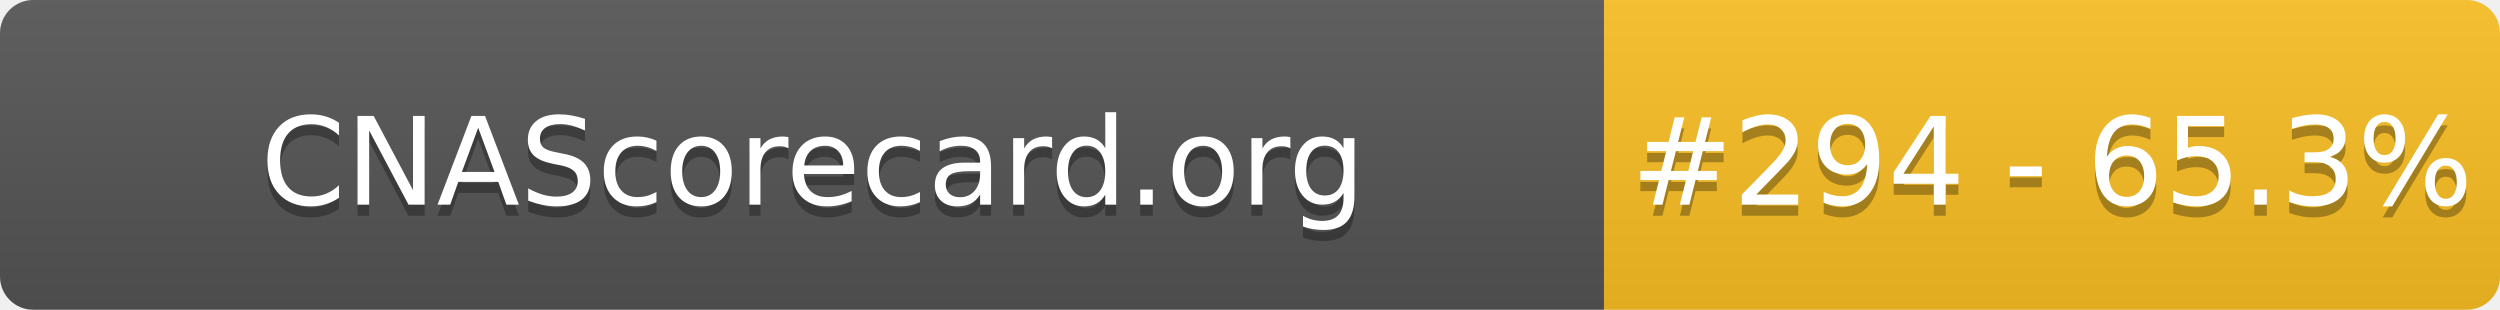
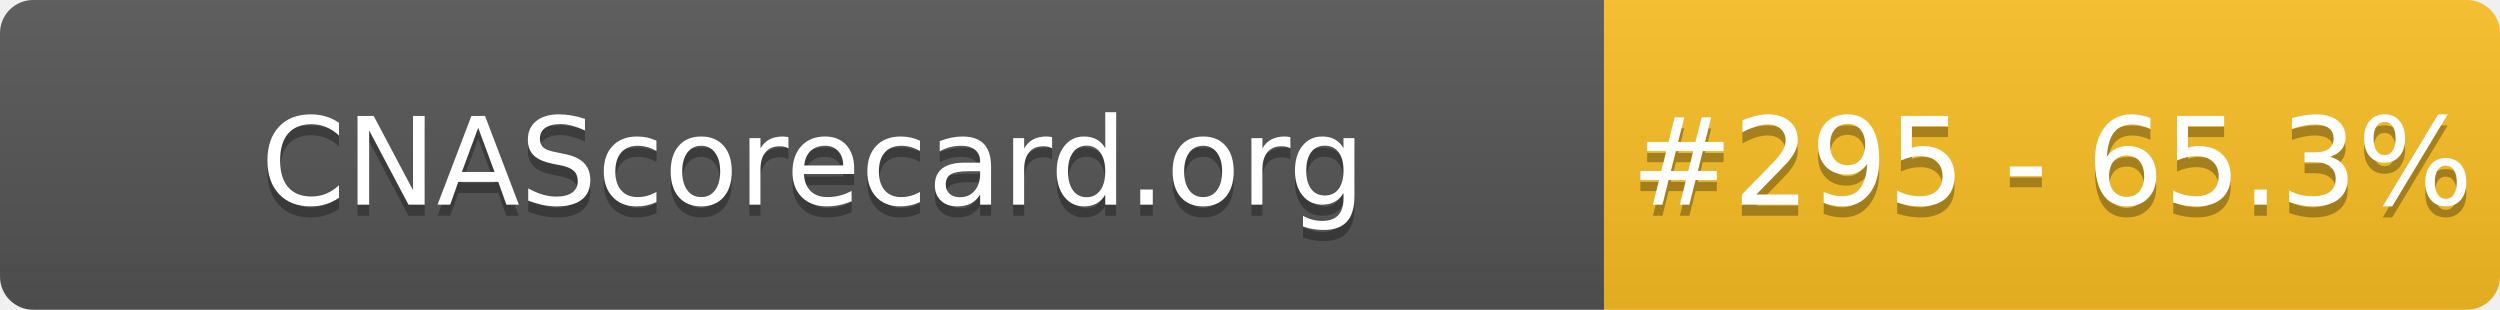
- <svg xmlns="http://www.w3.org/2000/svg" width="226" height="28" role="img" aria-label="CNAScorecard.org: #294 - 65.3%">
+ <svg xmlns="http://www.w3.org/2000/svg" width="226" height="28" role="img" aria-label="CNAScorecard.org: #295 - 65.3%">
  <linearGradient id="s" x2="0" y2="100%">
    <stop offset="0" stop-color="#bbb" stop-opacity=".1" />
    <stop offset="1" stop-opacity=".1" />
  </linearGradient>
  <clipPath id="r">
    <rect width="226" height="28" rx="3" fill="#fff" />
  </clipPath>
  <g clip-path="url(#r)">
    <rect width="145" height="28" fill="#555" />
    <rect x="145" width="81" height="28" fill="#FBBF24" />
    <rect width="226" height="28" fill="url(#s)" />
  </g>
  <g fill="#fff" text-anchor="middle" font-family="Verdana,Geneva,DejaVu Sans,sans-serif" text-rendering="geometricPrecision" font-size="110">
    <text aria-hidden="true" x="735" y="195" fill="#010101" fill-opacity=".3" transform="scale(.1)" textLength="1350">CNAScorecard.org</text>
    <text x="735" y="185" transform="scale(.1)" fill="#fff" textLength="1350">CNAScorecard.org</text>
-     <text aria-hidden="true" x="1855" y="195" fill="#010101" fill-opacity=".3" transform="scale(.1)" textLength="660">#294 - 65.3%</text>
-     <text x="1855" y="185" transform="scale(.1)" fill="#fff" textLength="660">#294 - 65.3%</text>
+     <text aria-hidden="true" x="1855" y="195" fill="#010101" fill-opacity=".3" transform="scale(.1)" textLength="660">#295 - 65.3%</text>
+     <text x="1855" y="185" transform="scale(.1)" fill="#fff" textLength="660">#295 - 65.3%</text>
  </g>
</svg>
